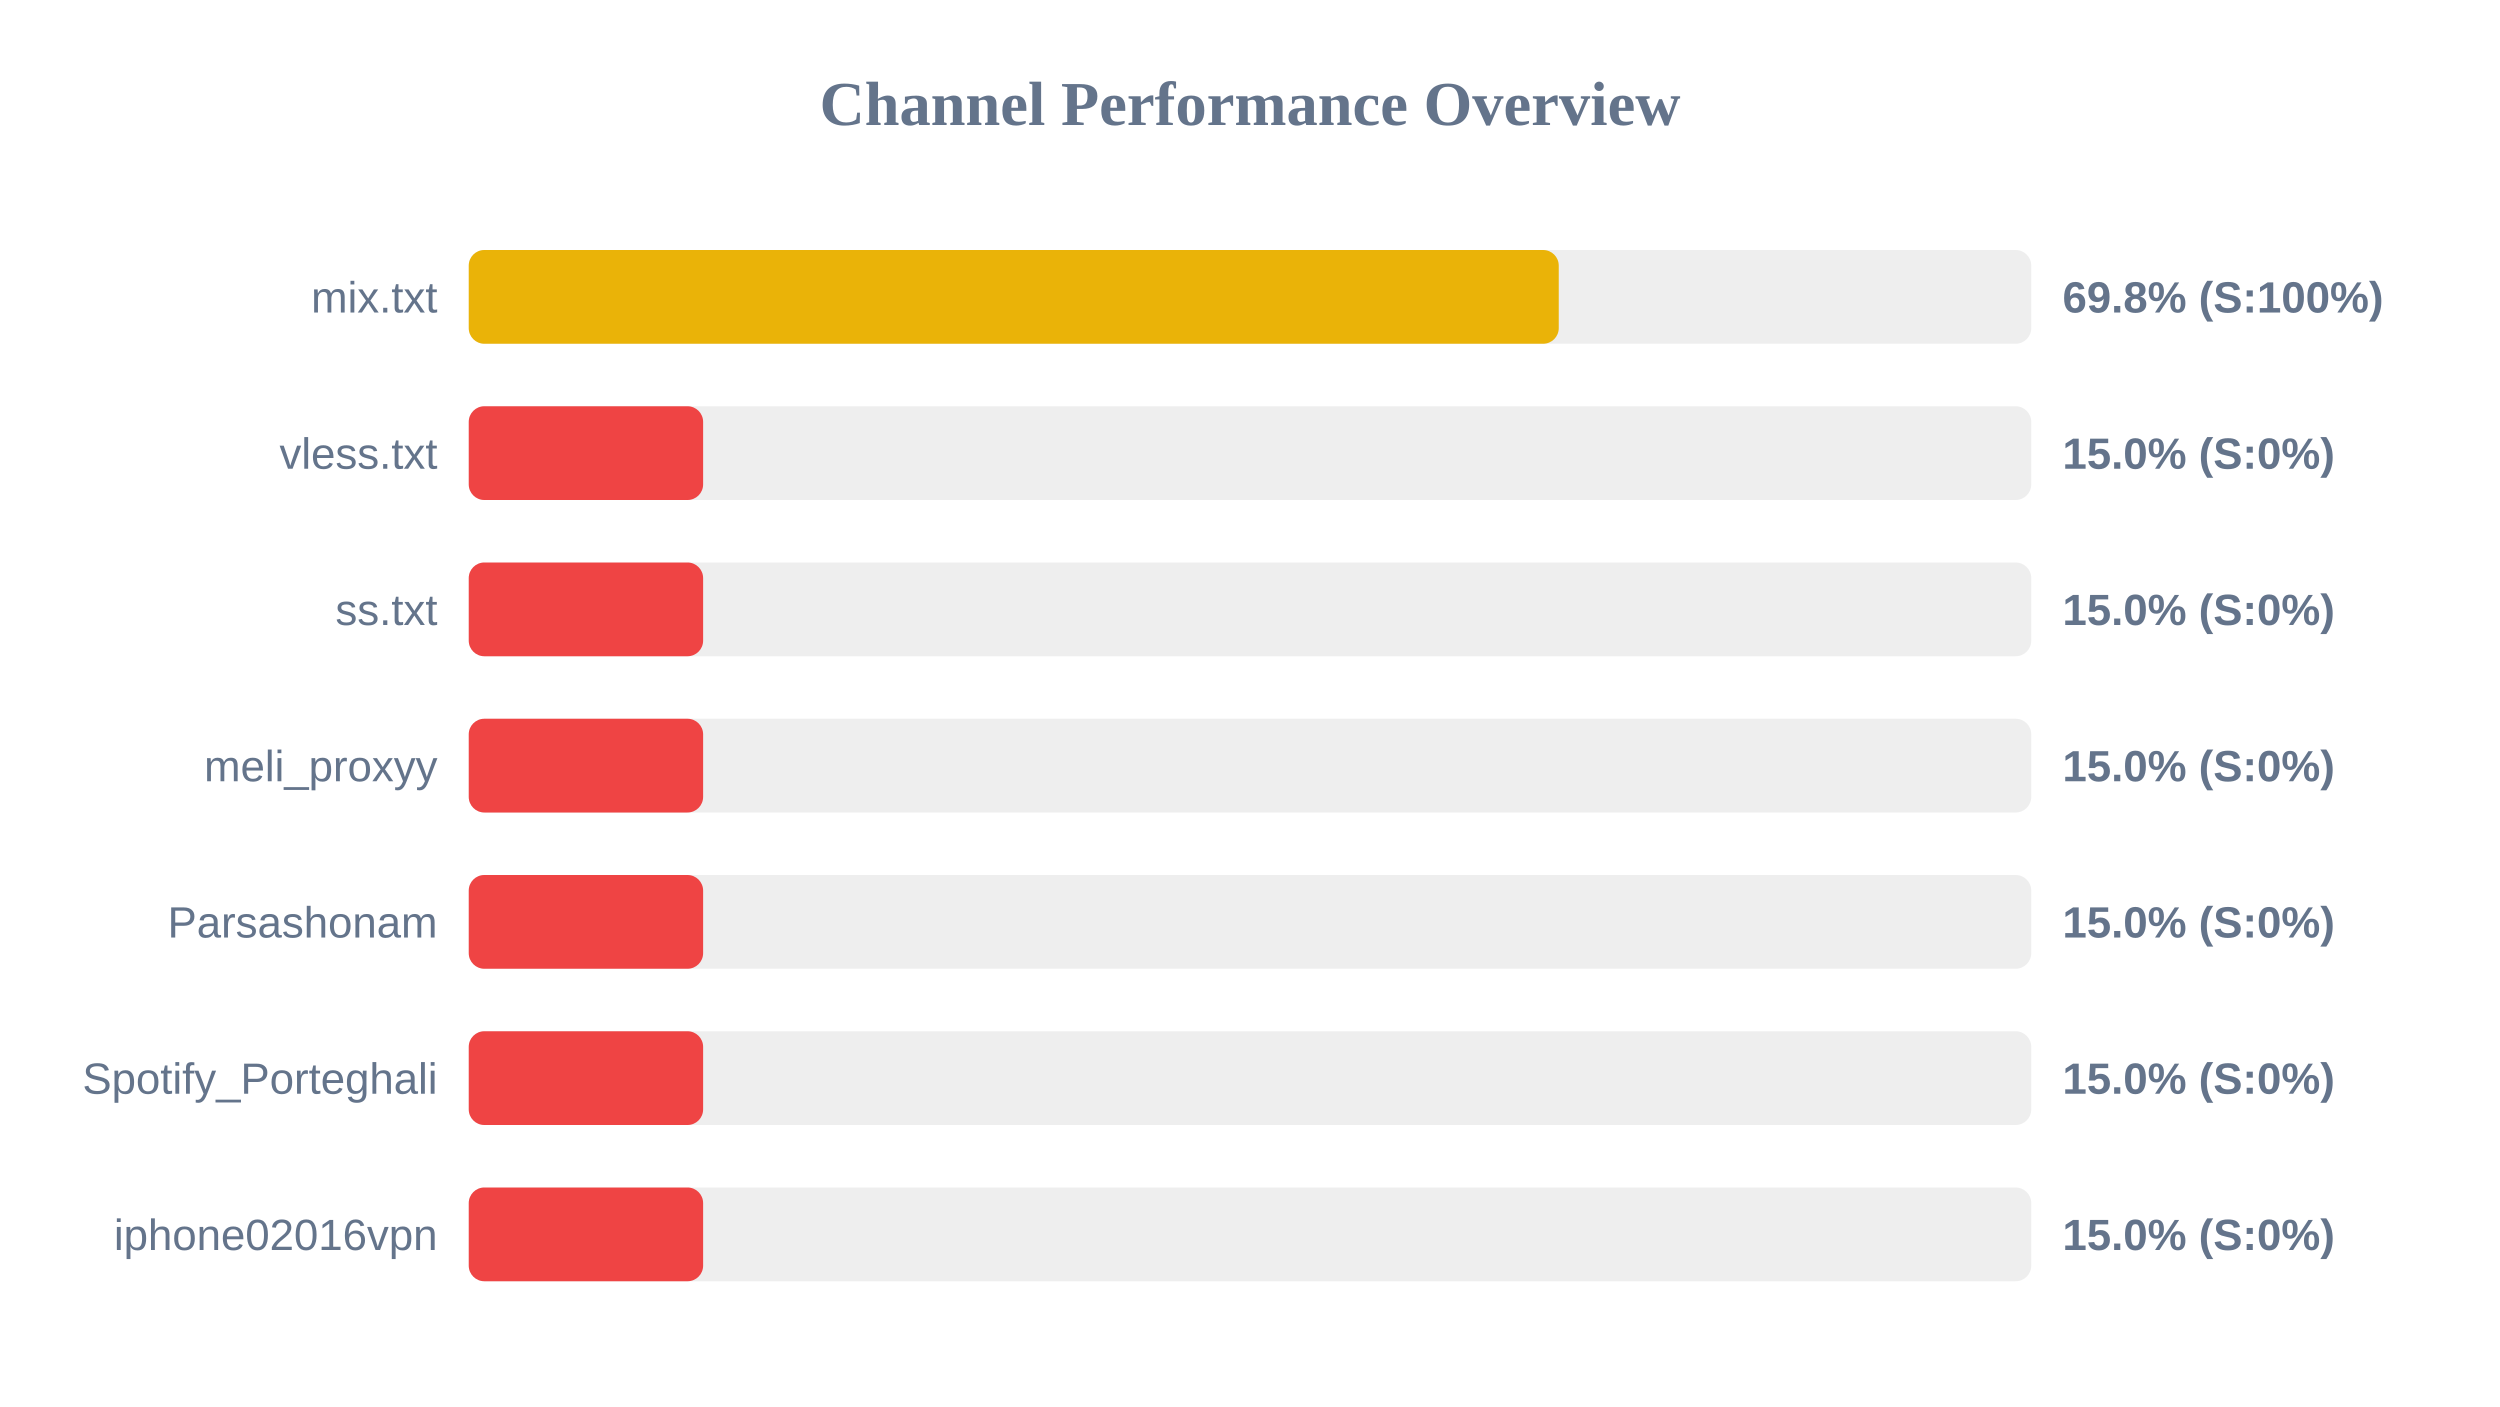
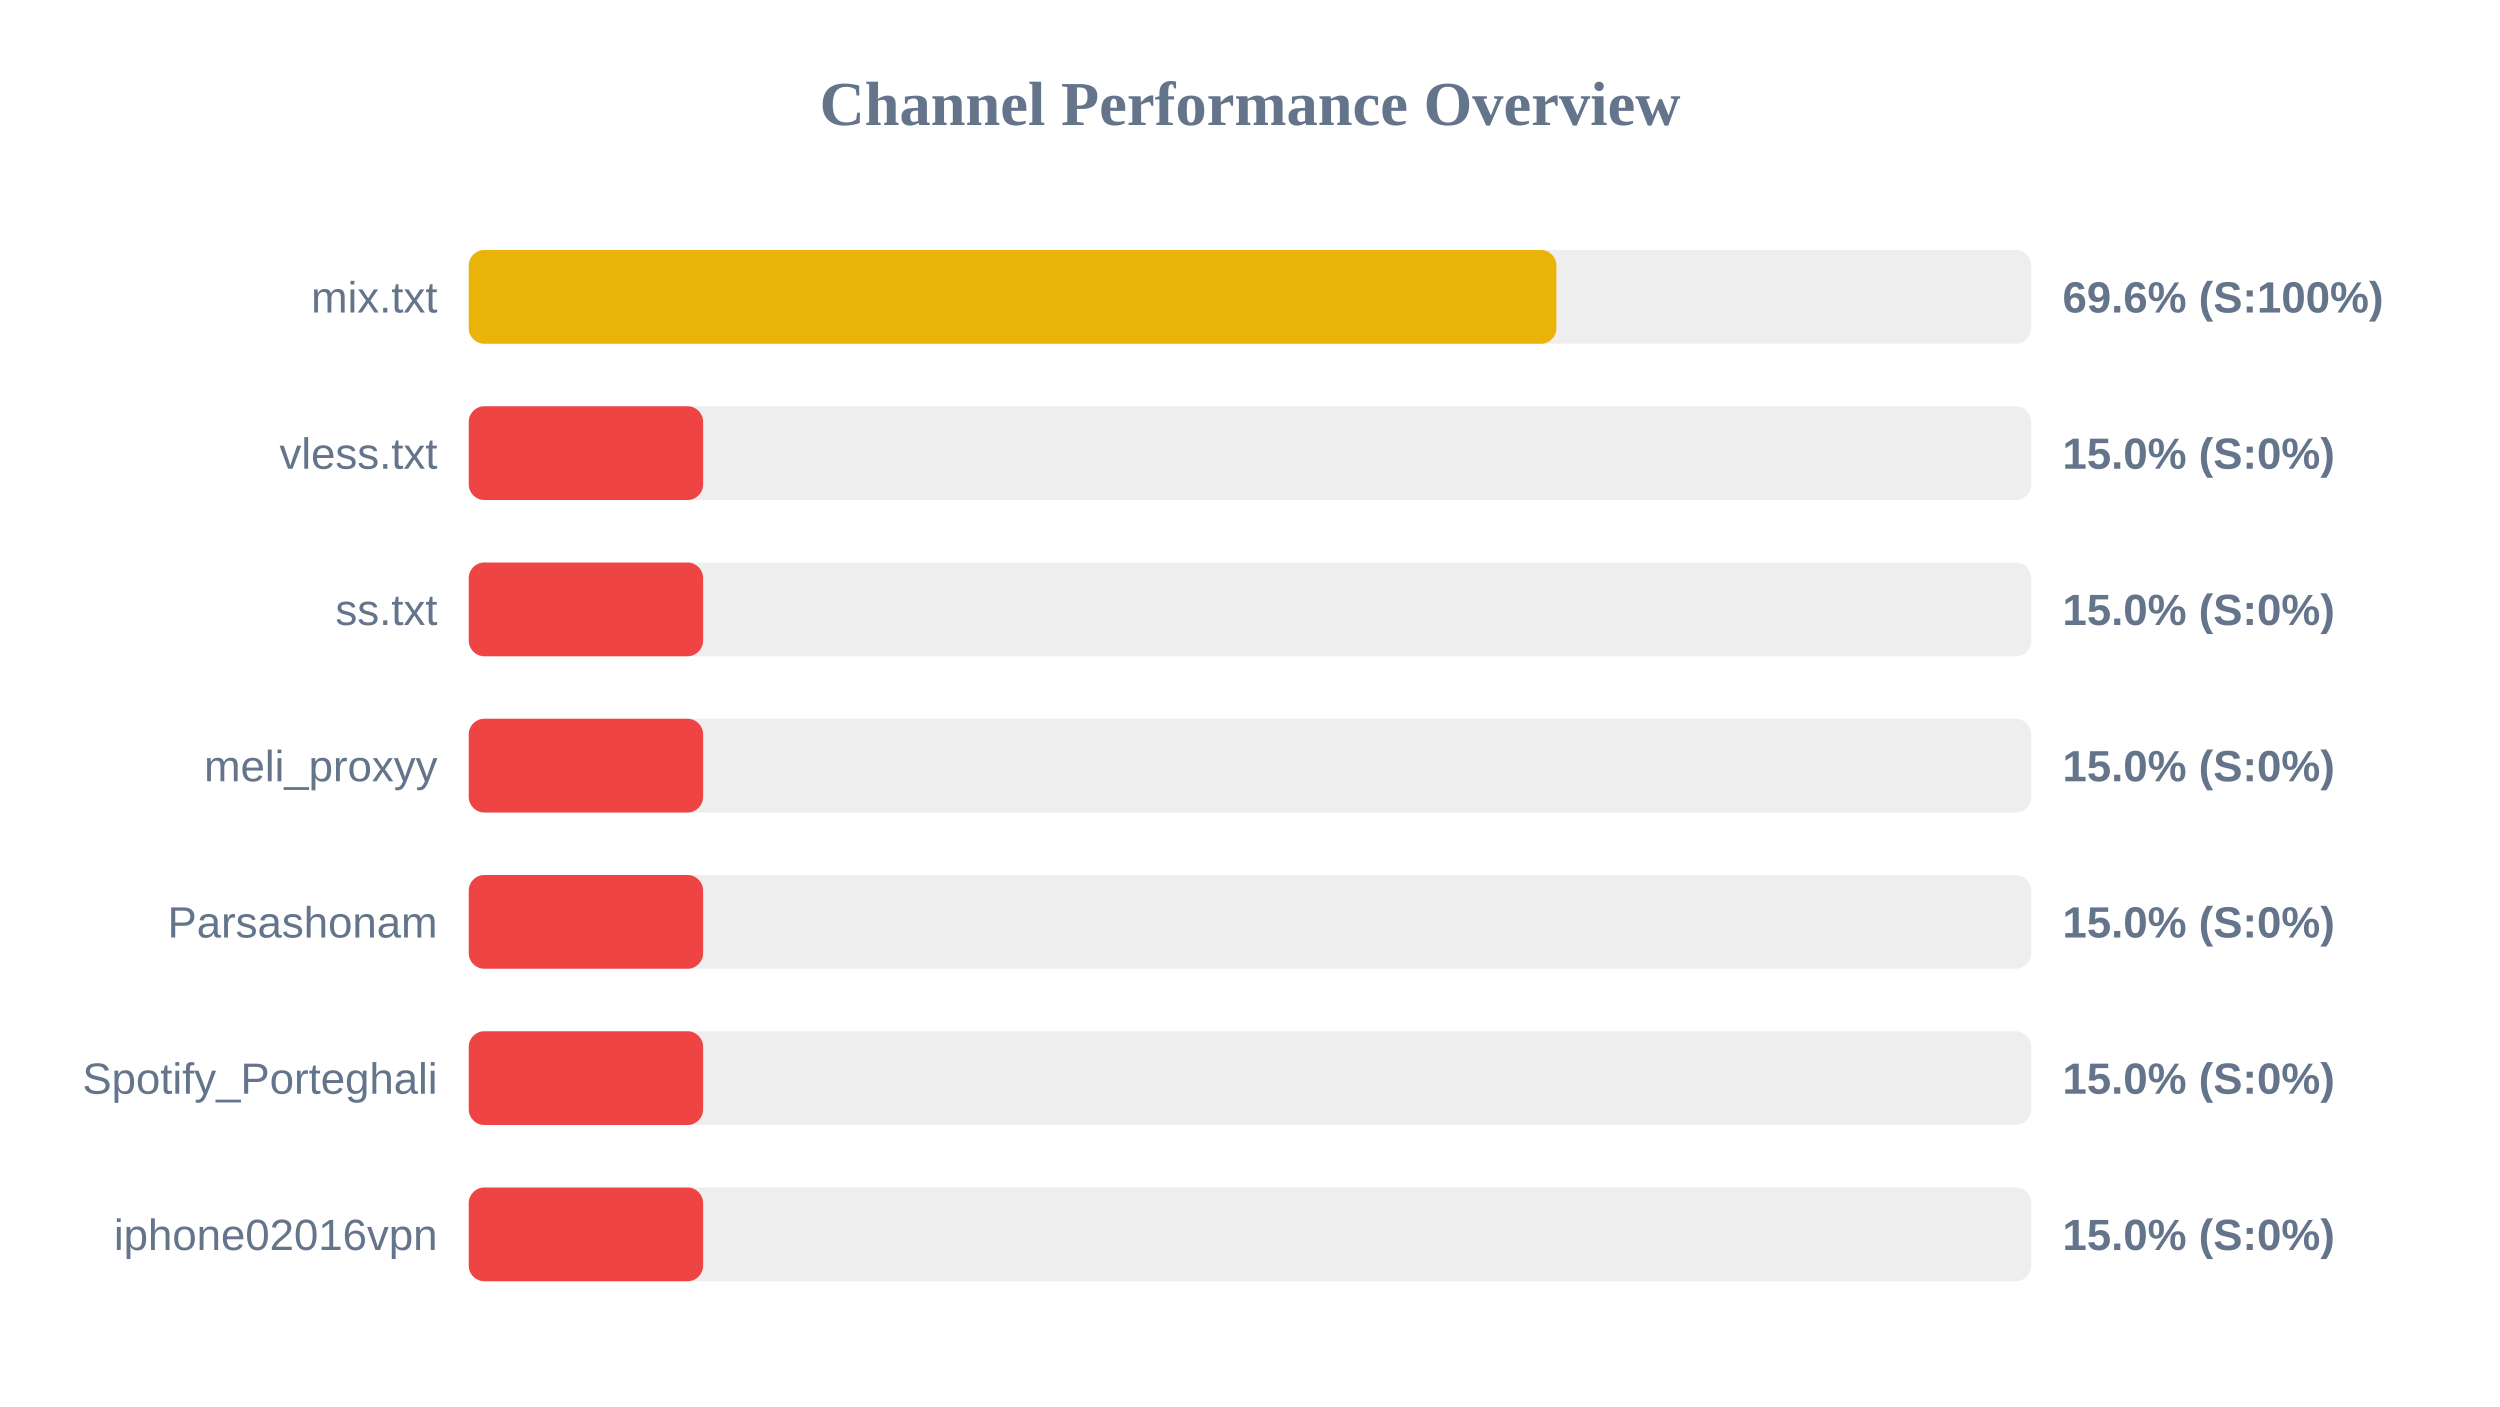
<svg xmlns="http://www.w3.org/2000/svg" width="800" height="450" version="1.1">
  <style>
        .row { font: 14px Arial; fill: #64748b; }
        .score { font: bold 14px Arial; fill: #64748b; }
    </style>
  <text x="400" y="40" text-anchor="middle" font-size="20px" font-weight="bold" fill="#64748b">Channel Performance Overview</text>
  <rect x="150" y="80" width="500" height="30" fill="#eee" rx="5" />
-   <rect x="150" y="80" width="348.8" height="30" fill="#eab308" rx="5" />
+   <rect x="150" y="80" width="348.05" height="30" fill="#eab308" rx="5" />
  <text x="140" y="100" text-anchor="end" class="row">mix.txt</text>
-   <text x="660" y="100" text-anchor="start" class="score">69.8% (S:100%)</text>
+   <text x="660" y="100" text-anchor="start" class="score">69.6% (S:100%)</text>
  <rect x="150" y="130" width="500" height="30" fill="#eee" rx="5" />
  <rect x="150" y="130" width="75.0" height="30" fill="#ef4444" rx="5" />
  <text x="140" y="150" text-anchor="end" class="row">vless.txt</text>
  <text x="660" y="150" text-anchor="start" class="score">15.0% (S:0%)</text>
  <rect x="150" y="180" width="500" height="30" fill="#eee" rx="5" />
  <rect x="150" y="180" width="75.0" height="30" fill="#ef4444" rx="5" />
  <text x="140" y="200" text-anchor="end" class="row">ss.txt</text>
  <text x="660" y="200" text-anchor="start" class="score">15.0% (S:0%)</text>
  <rect x="150" y="230" width="500" height="30" fill="#eee" rx="5" />
  <rect x="150" y="230" width="75.0" height="30" fill="#ef4444" rx="5" />
  <text x="140" y="250" text-anchor="end" class="row">meli_proxyy</text>
  <text x="660" y="250" text-anchor="start" class="score">15.0% (S:0%)</text>
  <rect x="150" y="280" width="500" height="30" fill="#eee" rx="5" />
  <rect x="150" y="280" width="75.0" height="30" fill="#ef4444" rx="5" />
  <text x="140" y="300" text-anchor="end" class="row">Parsashonam</text>
  <text x="660" y="300" text-anchor="start" class="score">15.0% (S:0%)</text>
  <rect x="150" y="330" width="500" height="30" fill="#eee" rx="5" />
  <rect x="150" y="330" width="75.0" height="30" fill="#ef4444" rx="5" />
  <text x="140" y="350" text-anchor="end" class="row">Spotify_Porteghali</text>
  <text x="660" y="350" text-anchor="start" class="score">15.0% (S:0%)</text>
  <rect x="150" y="380" width="500" height="30" fill="#eee" rx="5" />
  <rect x="150" y="380" width="75.0" height="30" fill="#ef4444" rx="5" />
  <text x="140" y="400" text-anchor="end" class="row">iphone02016vpn</text>
  <text x="660" y="400" text-anchor="start" class="score">15.0% (S:0%)</text>
</svg>
